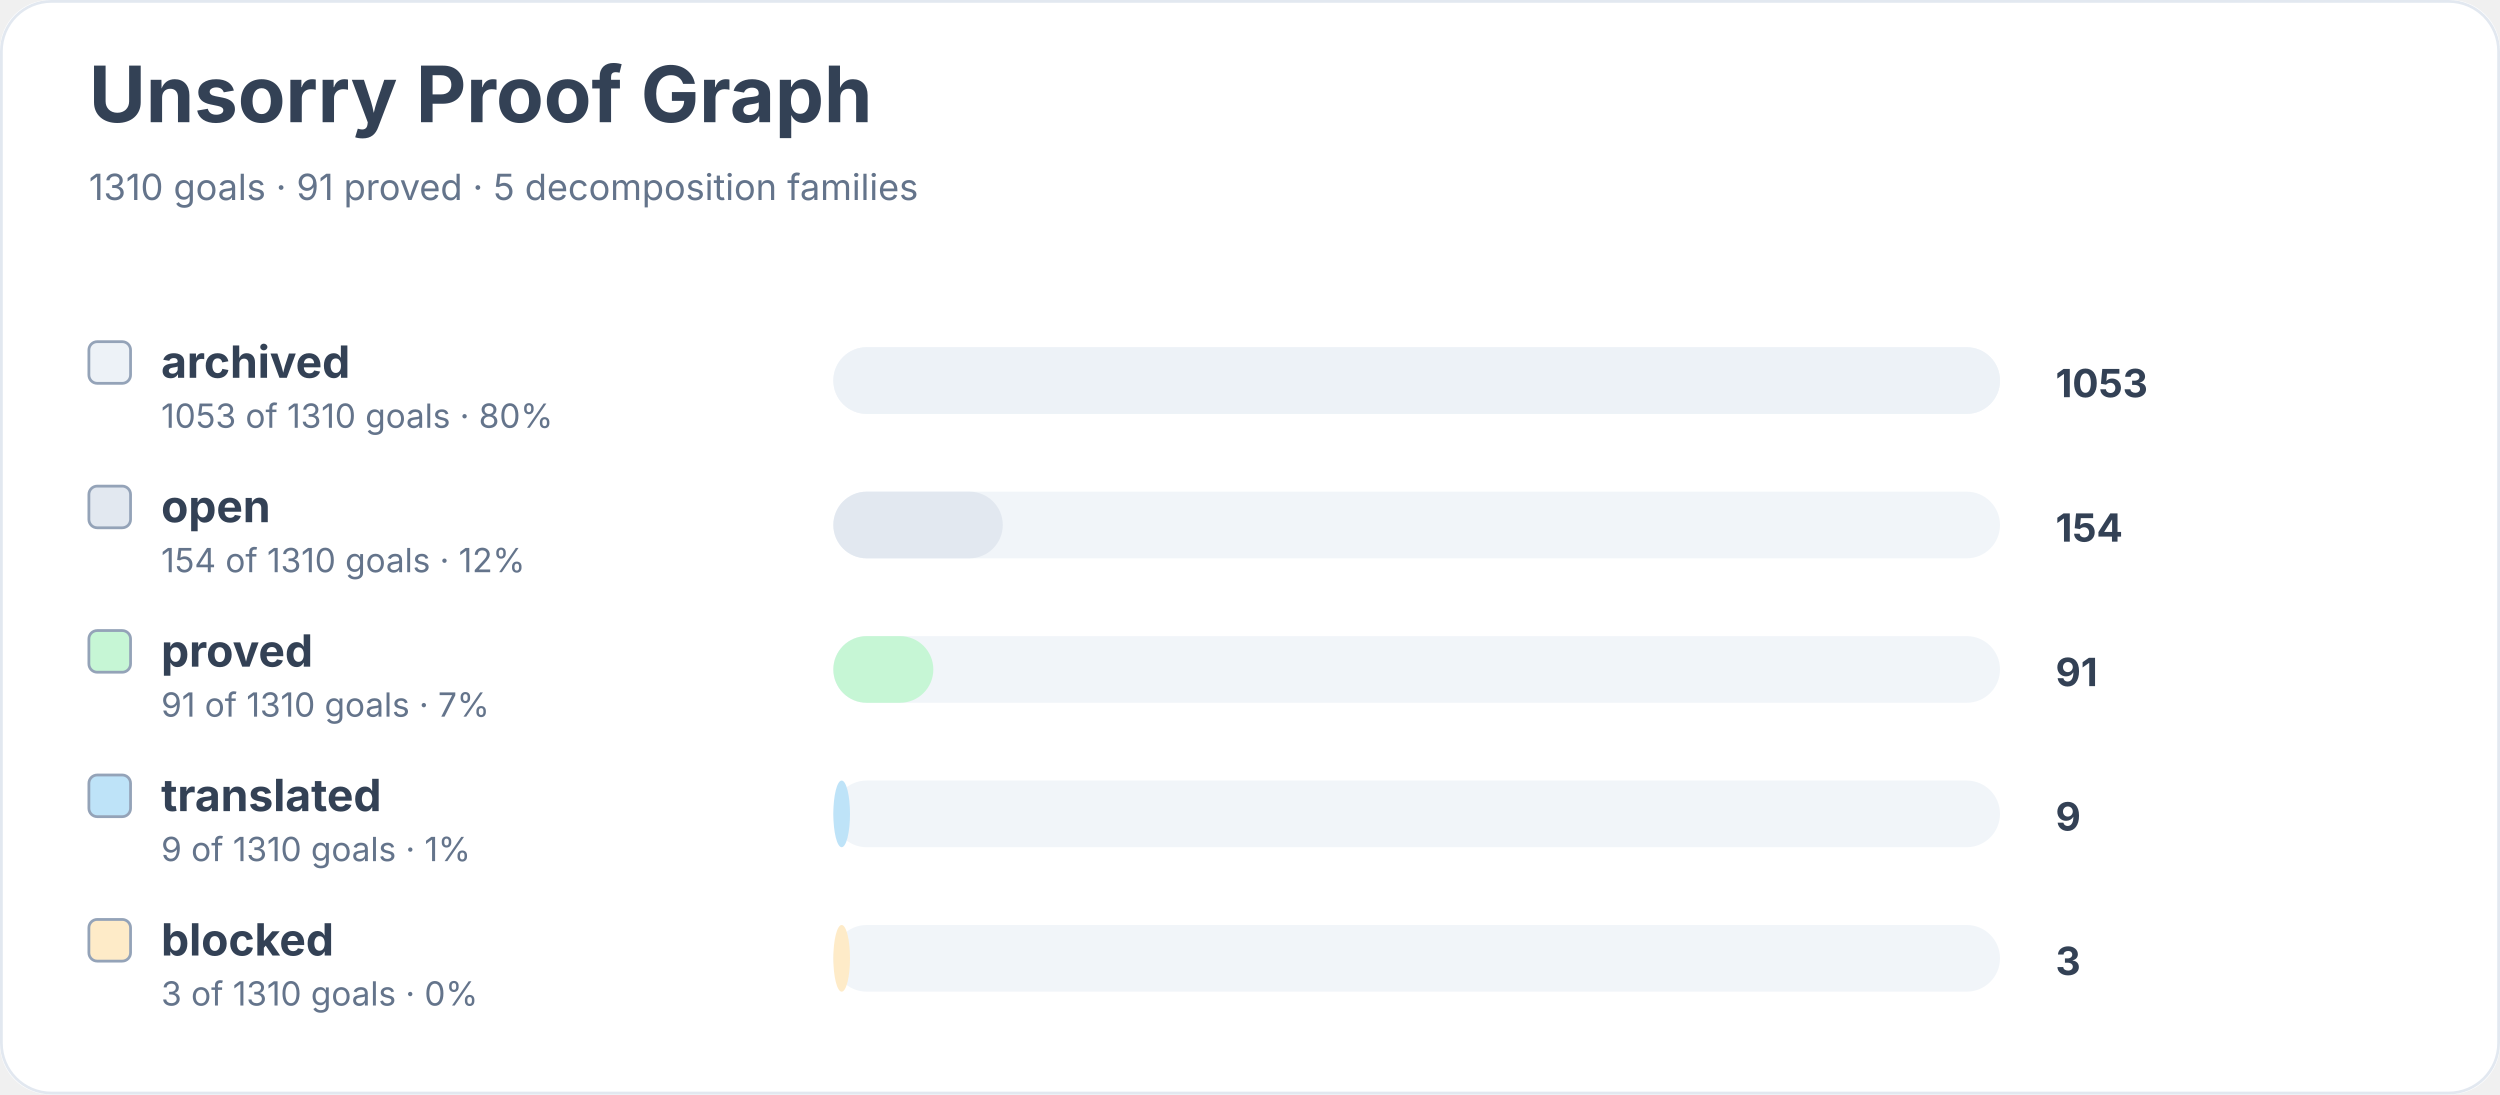
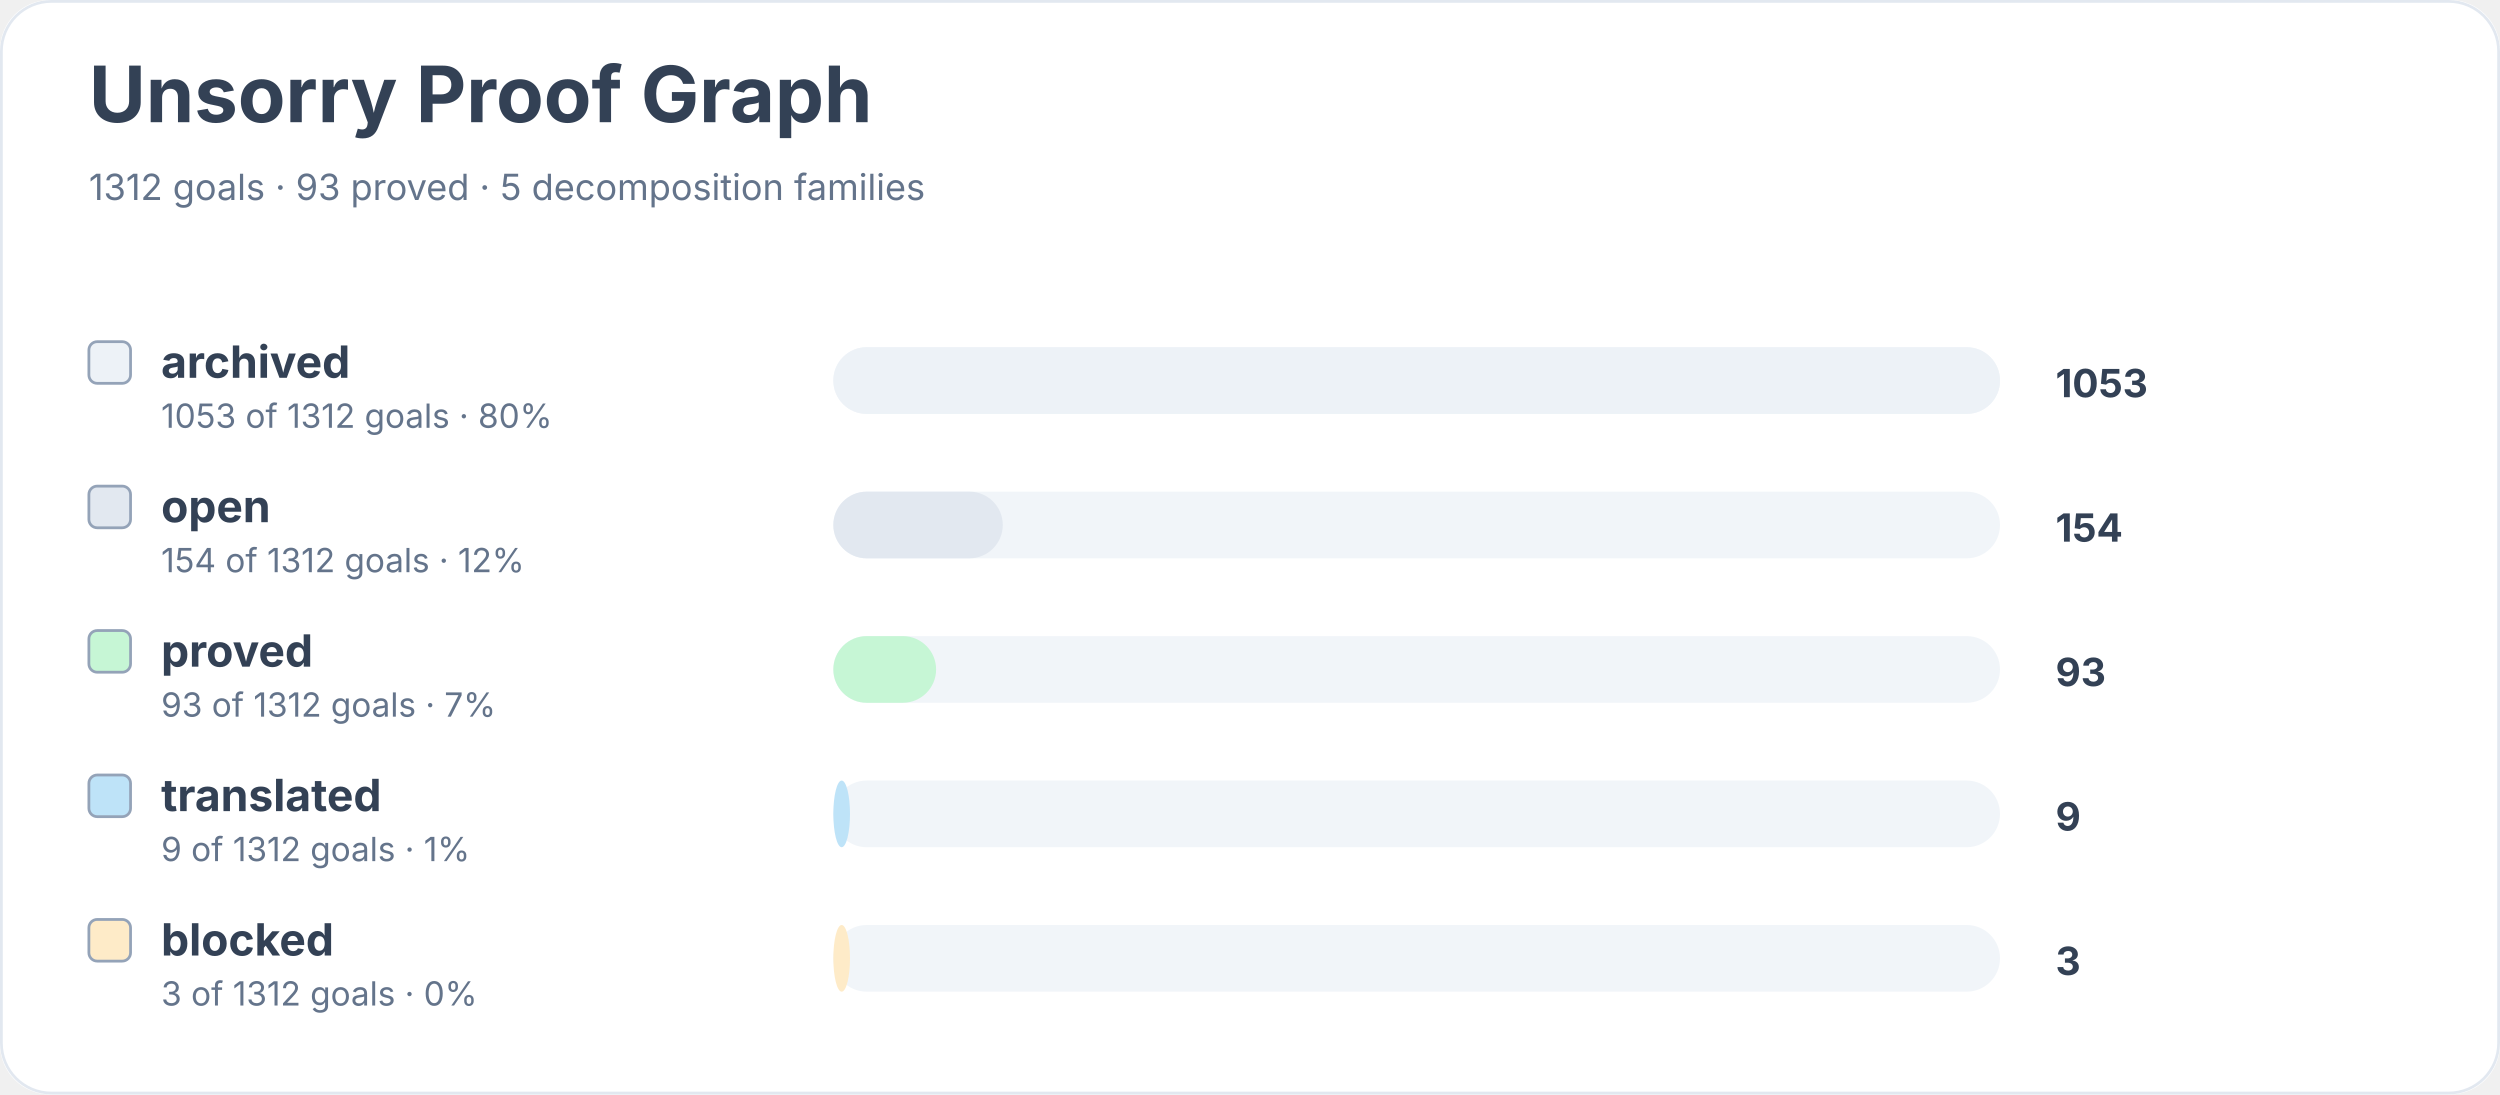
<svg xmlns="http://www.w3.org/2000/svg" width="900" height="394" viewBox="0 0 900 394" role="img" aria-labelledby="title desc">
  <rect width="900" height="100%" rx="18" fill="#ffffff" />
  <rect x="0.5" y="0.5" width="899" height="393" rx="18" fill="none" stroke="#e2e8f0" />
  <text x="32" y="44" font-family="Inter, system-ui, sans-serif" font-size="28" font-weight="700" fill="#334155">Unsorry Proof Graph</text>
-   <text x="32" y="72" font-family="Inter, system-ui, sans-serif" font-size="13" fill="#64748b">1310 goals · 91 proved · 5 decomposition families</text>
+   <text x="32" y="72" font-family="Inter, system-ui, sans-serif" font-size="13" fill="#64748b">1312 goals · 93 proved · 5 decomposition families</text>
  <rect x="32" y="123" width="15" height="15" rx="3" fill="#edf2f7" stroke="#94a3b8" />
  <text x="58" y="136" font-family="Inter, system-ui, sans-serif" font-size="16" font-weight="650" fill="#334155">archived</text>
-   <text x="58" y="154" font-family="Inter, system-ui, sans-serif" font-size="12" fill="#64748b">1053 of 1310 goals · 80%</text>
+   <text x="58" y="154" font-family="Inter, system-ui, sans-serif" font-size="12" fill="#64748b">1053 of 1312 goals · 80%</text>
  <rect x="300" y="125" width="420" height="24" rx="12" fill="#f1f5f9" />
  <rect x="300" y="125" width="420" height="24" rx="12" fill="#edf2f7" />
  <text x="740" y="143" font-family="Inter, system-ui, sans-serif" font-size="14" font-weight="700" fill="#334155">1053</text>
  <rect x="32" y="175" width="15" height="15" rx="3" fill="#e2e8f0" stroke="#94a3b8" />
  <text x="58" y="188" font-family="Inter, system-ui, sans-serif" font-size="16" font-weight="650" fill="#334155">open</text>
-   <text x="58" y="206" font-family="Inter, system-ui, sans-serif" font-size="12" fill="#64748b">154 of 1310 goals · 12%</text>
+   <text x="58" y="206" font-family="Inter, system-ui, sans-serif" font-size="12" fill="#64748b">154 of 1312 goals · 12%</text>
  <rect x="300" y="177" width="420" height="24" rx="12" fill="#f1f5f9" />
  <rect x="300" y="177" width="61" height="24" rx="12" fill="#e2e8f0" />
  <text x="740" y="195" font-family="Inter, system-ui, sans-serif" font-size="14" font-weight="700" fill="#334155">154</text>
  <rect x="32" y="227" width="15" height="15" rx="3" fill="#c6f6d5" stroke="#94a3b8" />
  <text x="58" y="240" font-family="Inter, system-ui, sans-serif" font-size="16" font-weight="650" fill="#334155">proved</text>
-   <text x="58" y="258" font-family="Inter, system-ui, sans-serif" font-size="12" fill="#64748b">91 of 1310 goals · 7%</text>
+   <text x="58" y="258" font-family="Inter, system-ui, sans-serif" font-size="12" fill="#64748b">93 of 1312 goals · 7%</text>
  <rect x="300" y="229" width="420" height="24" rx="12" fill="#f1f5f9" />
-   <rect x="300" y="229" width="36" height="24" rx="12" fill="#c6f6d5" />
-   <text x="740" y="247" font-family="Inter, system-ui, sans-serif" font-size="14" font-weight="700" fill="#334155">91</text>
+   <rect x="300" y="229" width="37" height="24" rx="12" fill="#c6f6d5" />
+   <text x="740" y="247" font-family="Inter, system-ui, sans-serif" font-size="14" font-weight="700" fill="#334155">93</text>
  <rect x="32" y="279" width="15" height="15" rx="3" fill="#bee3f8" stroke="#94a3b8" />
  <text x="58" y="292" font-family="Inter, system-ui, sans-serif" font-size="16" font-weight="650" fill="#334155">translated</text>
-   <text x="58" y="310" font-family="Inter, system-ui, sans-serif" font-size="12" fill="#64748b">9 of 1310 goals · 1%</text>
+   <text x="58" y="310" font-family="Inter, system-ui, sans-serif" font-size="12" fill="#64748b">9 of 1312 goals · 1%</text>
  <rect x="300" y="281" width="420" height="24" rx="12" fill="#f1f5f9" />
  <rect x="300" y="281" width="6" height="24" rx="12" fill="#bee3f8" />
  <text x="740" y="299" font-family="Inter, system-ui, sans-serif" font-size="14" font-weight="700" fill="#334155">9</text>
  <rect x="32" y="331" width="15" height="15" rx="3" fill="#feebc8" stroke="#94a3b8" />
  <text x="58" y="344" font-family="Inter, system-ui, sans-serif" font-size="16" font-weight="650" fill="#334155">blocked</text>
-   <text x="58" y="362" font-family="Inter, system-ui, sans-serif" font-size="12" fill="#64748b">3 of 1310 goals · 0%</text>
+   <text x="58" y="362" font-family="Inter, system-ui, sans-serif" font-size="12" fill="#64748b">3 of 1312 goals · 0%</text>
  <rect x="300" y="333" width="420" height="24" rx="12" fill="#f1f5f9" />
  <rect x="300" y="333" width="6" height="24" rx="12" fill="#feebc8" />
  <text x="740" y="351" font-family="Inter, system-ui, sans-serif" font-size="14" font-weight="700" fill="#334155">3</text>
</svg>
